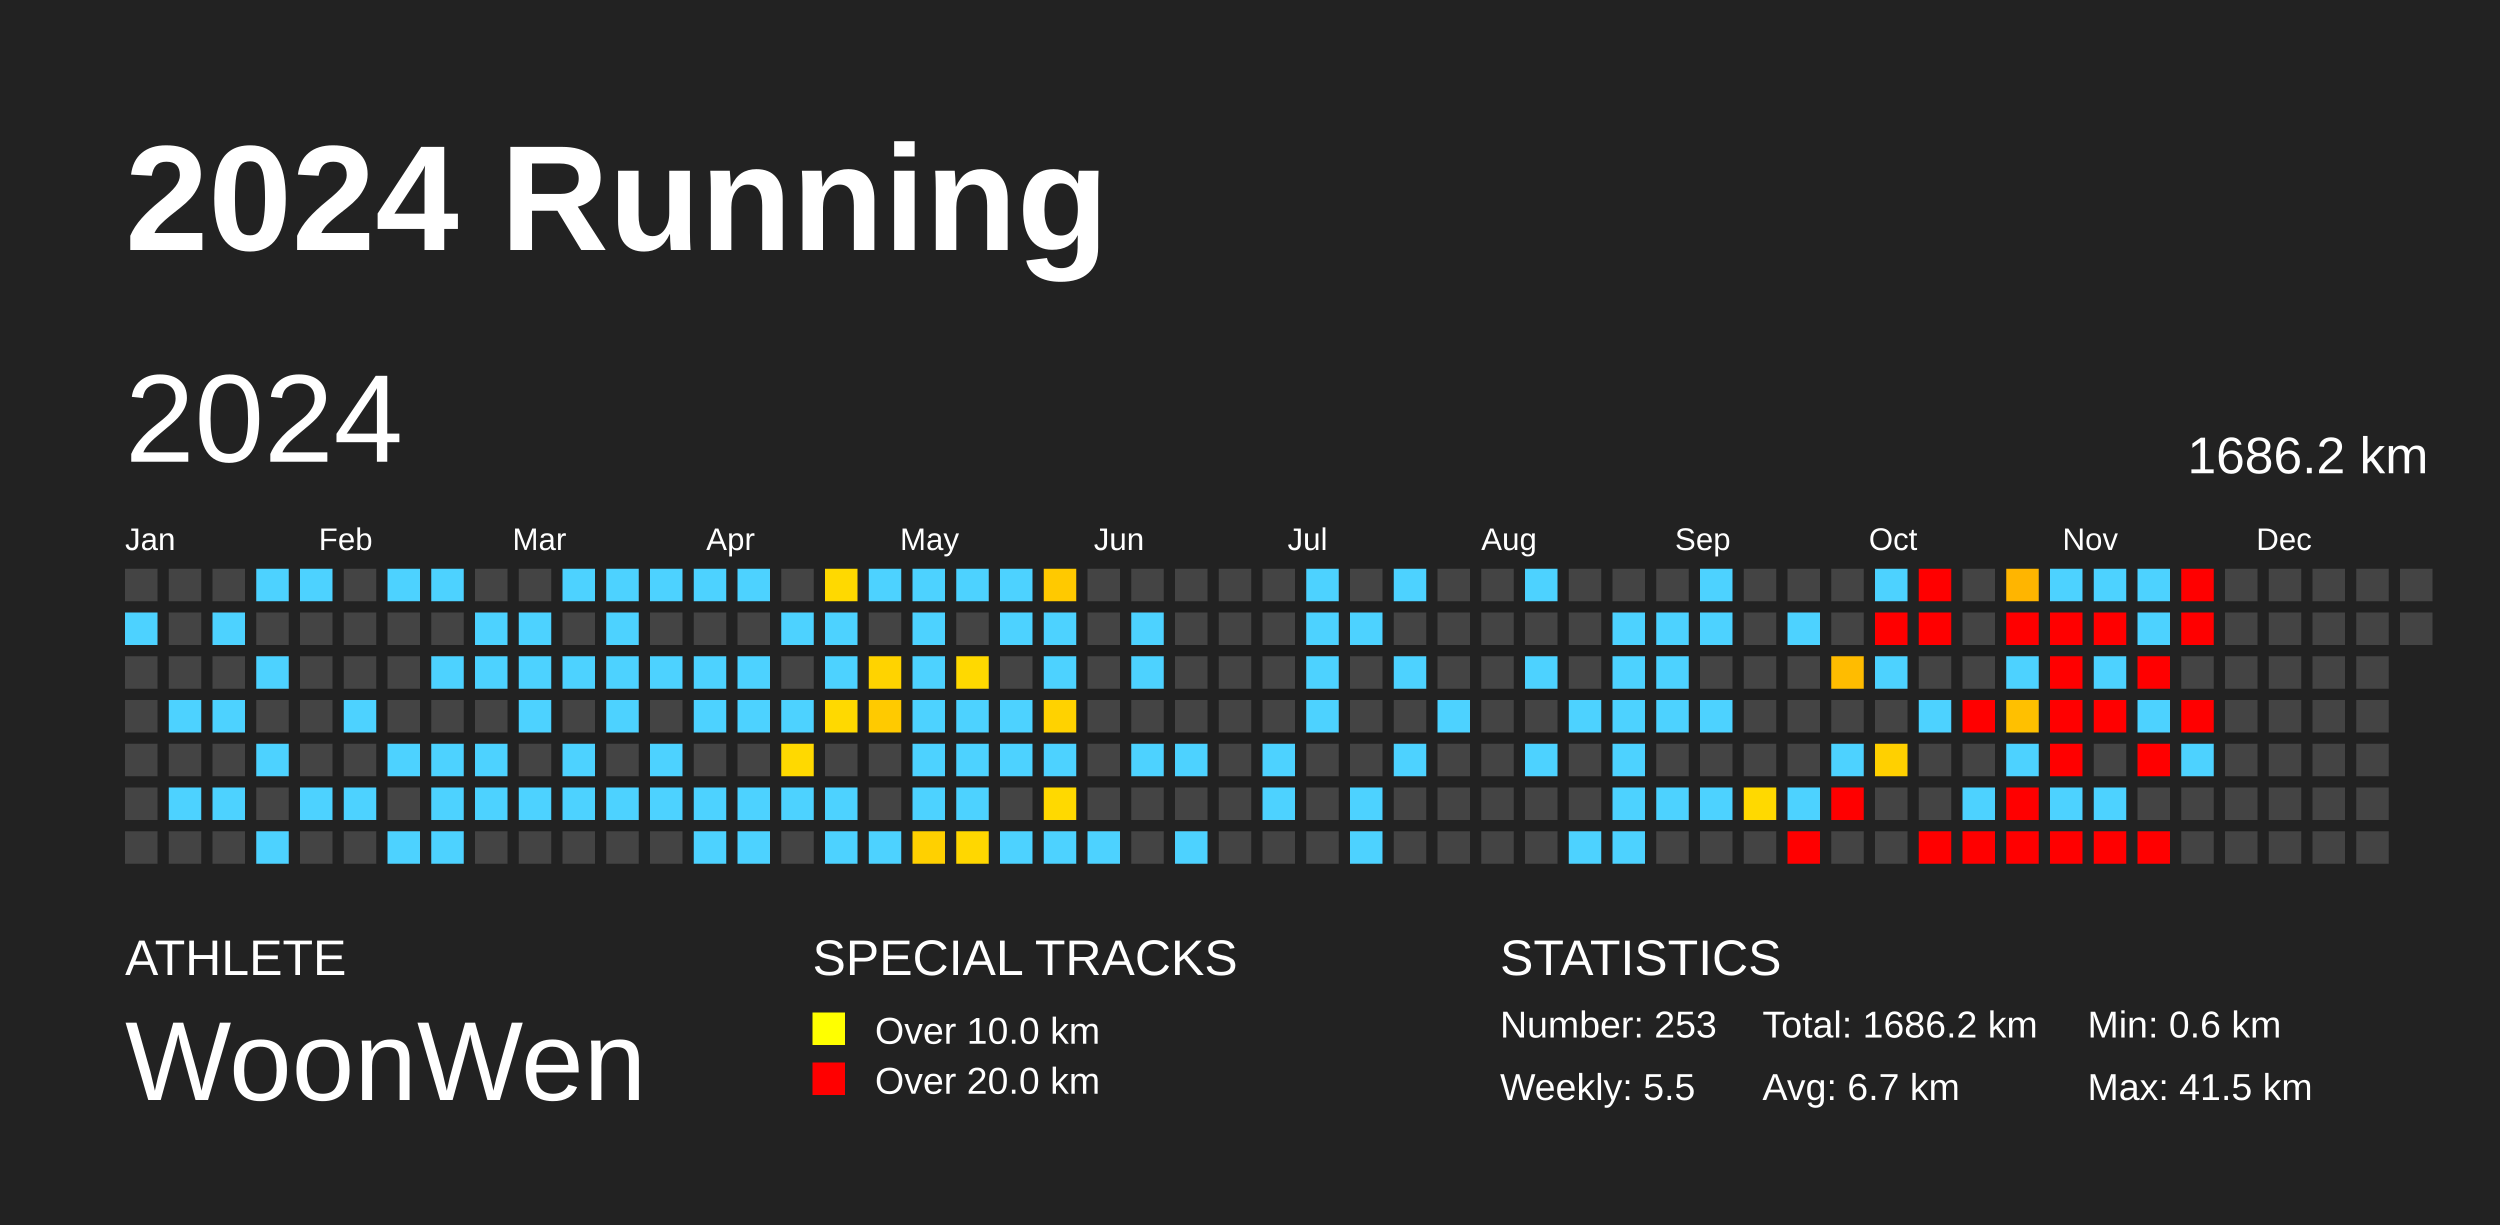
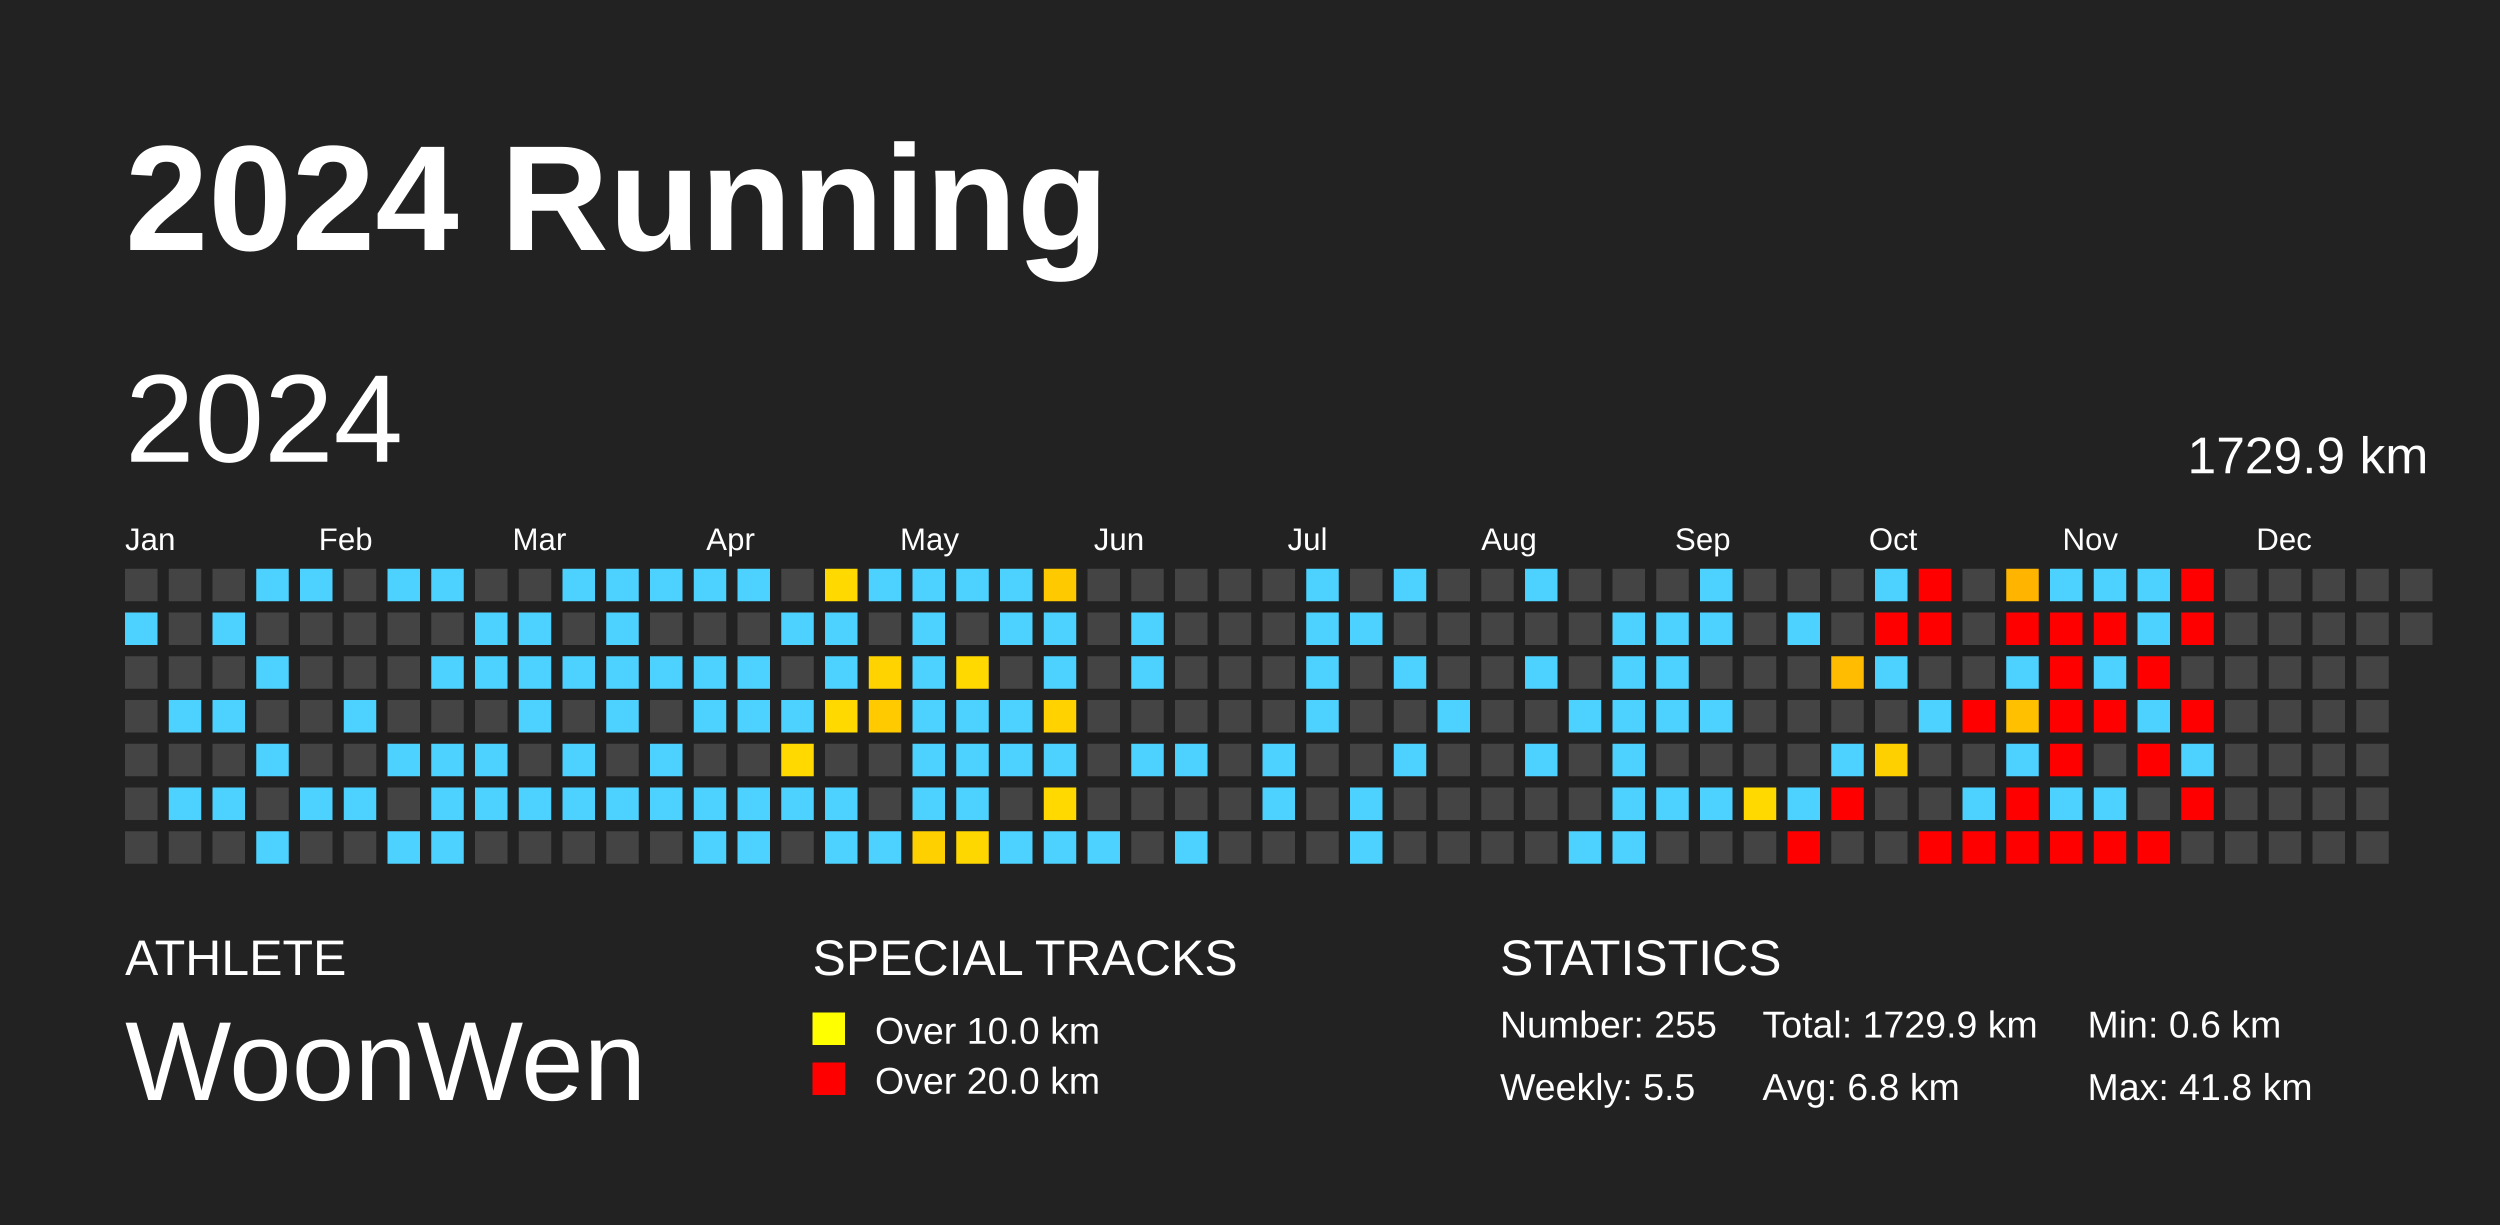
<svg xmlns="http://www.w3.org/2000/svg" baseProfile="full" height="98mm" version="1.1" viewBox="0,0,200,98" width="200mm">
  <defs />
  <rect fill="#222222" height="98" width="200" x="0" y="0" />
  <text fill="#FFFFFF" style="font-size:12px; font-family:Arial; font-weight:bold;" x="10" y="20">2024 Running</text>
  <text fill="#FFFFFF" style="font-size:4px; font-family:Arial" x="10" y="78">ATHLETE</text>
  <text fill="#FFFFFF" style="font-size:9px; font-family:Arial" x="10" y="88">WoonWen</text>
  <text fill="#FFFFFF" style="font-size:4px; font-family:Arial" x="65" y="78">SPECIAL TRACKS</text>
  <rect fill="yellow" height="2.6" width="2.6" x="65" y="81" />
  <text fill="#FFFFFF" style="font-size:3px; font-family:Arial" x="70" y="83.5">Over 10.0 km</text>
  <rect fill="red" height="2.6" width="2.6" x="65" y="85" />
  <text fill="#FFFFFF" style="font-size:3px; font-family:Arial" x="70" y="87.5">Over 20.0 km</text>
  <text fill="#FFFFFF" style="font-size:4px; font-family:Arial" x="120" y="78">STATISTICS</text>
-   <text fill="#FFFFFF" style="font-size:3px; font-family:Arial" x="120" y="83">Number: 253</text>
+   <text fill="#FFFFFF" style="font-size:3px; font-family:Arial" x="120" y="83">Number: 255</text>
  <text fill="#FFFFFF" style="font-size:3px; font-family:Arial" x="120" y="88">Weekly: 5.5</text>
-   <text fill="#FFFFFF" style="font-size:3px; font-family:Arial" x="141" y="83">Total: 1686.2 km</text>
-   <text fill="#FFFFFF" style="font-size:3px; font-family:Arial" x="141" y="88">Avg: 6.7 km</text>
+   <text fill="#FFFFFF" style="font-size:3px; font-family:Arial" x="141" y="83">Total: 1729.9 km</text>
+   <text fill="#FFFFFF" style="font-size:3px; font-family:Arial" x="141" y="88">Avg: 6.8 km</text>
  <text fill="#FFFFFF" style="font-size:3px; font-family:Arial" x="167" y="83">Min: 0.6 km</text>
-   <text fill="#FFFFFF" style="font-size:3px; font-family:Arial" x="167" y="88">Max: 41.5 km</text>
+   <text fill="#FFFFFF" style="font-size:3px; font-family:Arial" x="167" y="88">Max: 41.8 km</text>
  <text dominant-baseline="hanging" fill="#FFFFFF" style="font-size:10.0px; font-family:Arial;" x="10" y="30">2024</text>
-   <text dominant-baseline="hanging" fill="#FFFFFF" style="font-size:4.125px; font-family:Arial;" x="175" y="35">1686.2 km</text>
+   <text dominant-baseline="hanging" fill="#FFFFFF" style="font-size:4.125px; font-family:Arial;" x="175" y="35">1729.9 km</text>
  <text fill="#FFFFFF" style="font-size:2.5px; font-family:Arial" x="10.0" y="44">Jan</text>
  <text fill="#FFFFFF" style="font-size:2.5px; font-family:Arial" x="25.5" y="44">Feb</text>
  <text fill="#FFFFFF" style="font-size:2.5px; font-family:Arial" x="41.0" y="44">Mar</text>
  <text fill="#FFFFFF" style="font-size:2.5px; font-family:Arial" x="56.5" y="44">Apr</text>
  <text fill="#FFFFFF" style="font-size:2.5px; font-family:Arial" x="72.0" y="44">May</text>
  <text fill="#FFFFFF" style="font-size:2.5px; font-family:Arial" x="87.5" y="44">Jun</text>
  <text fill="#FFFFFF" style="font-size:2.5px; font-family:Arial" x="103.0" y="44">Jul</text>
  <text fill="#FFFFFF" style="font-size:2.5px; font-family:Arial" x="118.5" y="44">Aug</text>
  <text fill="#FFFFFF" style="font-size:2.5px; font-family:Arial" x="134.0" y="44">Sep</text>
  <text fill="#FFFFFF" style="font-size:2.5px; font-family:Arial" x="149.5" y="44">Oct</text>
  <text fill="#FFFFFF" style="font-size:2.5px; font-family:Arial" x="165.0" y="44">Nov</text>
  <text fill="#FFFFFF" style="font-size:2.5px; font-family:Arial" x="180.5" y="44">Dec</text>
  <rect fill="#444444" height="2.6" width="2.6" x="10.0" y="45.5" />
  <rect fill="#4dd2ff" height="2.6" width="2.6" x="10.0" y="49.0" />
  <rect fill="#444444" height="2.6" width="2.6" x="10.0" y="52.5" />
  <rect fill="#444444" height="2.6" width="2.6" x="10.0" y="56.0" />
  <rect fill="#444444" height="2.6" width="2.6" x="10.0" y="59.5" />
  <rect fill="#444444" height="2.6" width="2.6" x="10.0" y="63.0" />
  <rect fill="#444444" height="2.6" width="2.6" x="10.0" y="66.5" />
  <rect fill="#444444" height="2.6" width="2.6" x="13.5" y="45.5" />
  <rect fill="#444444" height="2.6" width="2.6" x="13.5" y="49.0" />
  <rect fill="#444444" height="2.6" width="2.6" x="13.5" y="52.5" />
  <rect fill="#4dd2ff" height="2.6" width="2.6" x="13.5" y="56.0" />
  <rect fill="#444444" height="2.6" width="2.6" x="13.5" y="59.5" />
  <rect fill="#4dd2ff" height="2.6" width="2.6" x="13.5" y="63.0" />
  <rect fill="#444444" height="2.6" width="2.6" x="13.5" y="66.5" />
  <rect fill="#444444" height="2.6" width="2.6" x="17.0" y="45.5" />
  <rect fill="#4dd2ff" height="2.6" width="2.6" x="17.0" y="49.0" />
  <rect fill="#444444" height="2.6" width="2.6" x="17.0" y="52.5" />
  <rect fill="#4dd2ff" height="2.6" width="2.6" x="17.0" y="56.0" />
  <rect fill="#444444" height="2.6" width="2.6" x="17.0" y="59.5" />
  <rect fill="#4dd2ff" height="2.6" width="2.6" x="17.0" y="63.0" />
  <rect fill="#444444" height="2.6" width="2.6" x="17.0" y="66.5" />
  <rect fill="#4dd2ff" height="2.6" width="2.6" x="20.5" y="45.5" />
  <rect fill="#444444" height="2.6" width="2.6" x="20.5" y="49.0" />
  <rect fill="#4dd2ff" height="2.6" width="2.6" x="20.5" y="52.5" />
  <rect fill="#444444" height="2.6" width="2.6" x="20.5" y="56.0" />
  <rect fill="#4dd2ff" height="2.6" width="2.6" x="20.5" y="59.5" />
  <rect fill="#444444" height="2.6" width="2.6" x="20.5" y="63.0" />
  <rect fill="#4dd2ff" height="2.6" width="2.6" x="20.5" y="66.5" />
  <rect fill="#4dd2ff" height="2.6" width="2.6" x="24.0" y="45.5" />
  <rect fill="#444444" height="2.6" width="2.6" x="24.0" y="49.0" />
  <rect fill="#444444" height="2.6" width="2.6" x="24.0" y="52.5" />
  <rect fill="#444444" height="2.6" width="2.6" x="24.0" y="56.0" />
  <rect fill="#444444" height="2.6" width="2.6" x="24.0" y="59.5" />
  <rect fill="#4dd2ff" height="2.6" width="2.6" x="24.0" y="63.0" />
  <rect fill="#444444" height="2.6" width="2.6" x="24.0" y="66.5" />
  <rect fill="#444444" height="2.6" width="2.6" x="27.5" y="45.5" />
  <rect fill="#444444" height="2.6" width="2.6" x="27.5" y="49.0" />
  <rect fill="#444444" height="2.6" width="2.6" x="27.5" y="52.5" />
  <rect fill="#4dd2ff" height="2.6" width="2.6" x="27.5" y="56.0" />
  <rect fill="#444444" height="2.6" width="2.6" x="27.5" y="59.5" />
  <rect fill="#4dd2ff" height="2.6" width="2.6" x="27.5" y="63.0" />
  <rect fill="#444444" height="2.6" width="2.6" x="27.5" y="66.5" />
  <rect fill="#4dd2ff" height="2.6" width="2.6" x="31.0" y="45.5" />
  <rect fill="#444444" height="2.6" width="2.6" x="31.0" y="49.0" />
  <rect fill="#444444" height="2.6" width="2.6" x="31.0" y="52.5" />
  <rect fill="#444444" height="2.6" width="2.6" x="31.0" y="56.0" />
  <rect fill="#4dd2ff" height="2.6" width="2.6" x="31.0" y="59.5" />
  <rect fill="#444444" height="2.6" width="2.6" x="31.0" y="63.0" />
  <rect fill="#4dd2ff" height="2.6" width="2.6" x="31.0" y="66.5" />
  <rect fill="#4dd2ff" height="2.6" width="2.6" x="34.5" y="45.5" />
  <rect fill="#444444" height="2.6" width="2.6" x="34.5" y="49.0" />
  <rect fill="#4dd2ff" height="2.6" width="2.6" x="34.5" y="52.5" />
  <rect fill="#444444" height="2.6" width="2.6" x="34.5" y="56.0" />
  <rect fill="#4dd2ff" height="2.6" width="2.6" x="34.5" y="59.5" />
  <rect fill="#4dd2ff" height="2.6" width="2.6" x="34.5" y="63.0" />
  <rect fill="#4dd2ff" height="2.6" width="2.6" x="34.5" y="66.5" />
  <rect fill="#444444" height="2.6" width="2.6" x="38.0" y="45.5" />
  <rect fill="#4dd2ff" height="2.6" width="2.6" x="38.0" y="49.0" />
  <rect fill="#4dd2ff" height="2.6" width="2.6" x="38.0" y="52.5" />
  <rect fill="#444444" height="2.6" width="2.6" x="38.0" y="56.0" />
  <rect fill="#4dd2ff" height="2.6" width="2.6" x="38.0" y="59.5" />
  <rect fill="#4dd2ff" height="2.6" width="2.6" x="38.0" y="63.0" />
  <rect fill="#444444" height="2.6" width="2.6" x="38.0" y="66.5" />
  <rect fill="#444444" height="2.6" width="2.6" x="41.5" y="45.5" />
  <rect fill="#4dd2ff" height="2.6" width="2.6" x="41.5" y="49.0" />
  <rect fill="#4dd2ff" height="2.6" width="2.6" x="41.5" y="52.5" />
  <rect fill="#4dd2ff" height="2.6" width="2.6" x="41.5" y="56.0" />
  <rect fill="#444444" height="2.6" width="2.6" x="41.5" y="59.5" />
  <rect fill="#4dd2ff" height="2.6" width="2.6" x="41.5" y="63.0" />
  <rect fill="#444444" height="2.6" width="2.6" x="41.5" y="66.5" />
  <rect fill="#4dd2ff" height="2.6" width="2.6" x="45.0" y="45.5" />
  <rect fill="#444444" height="2.6" width="2.6" x="45.0" y="49.0" />
  <rect fill="#4dd2ff" height="2.6" width="2.6" x="45.0" y="52.5" />
  <rect fill="#444444" height="2.6" width="2.6" x="45.0" y="56.0" />
  <rect fill="#4dd2ff" height="2.6" width="2.6" x="45.0" y="59.5" />
  <rect fill="#4dd2ff" height="2.6" width="2.6" x="45.0" y="63.0" />
  <rect fill="#444444" height="2.6" width="2.6" x="45.0" y="66.5" />
  <rect fill="#4dd2ff" height="2.6" width="2.6" x="48.5" y="45.5" />
  <rect fill="#4dd2ff" height="2.6" width="2.6" x="48.5" y="49.0" />
  <rect fill="#4dd2ff" height="2.6" width="2.6" x="48.5" y="52.5" />
  <rect fill="#4dd2ff" height="2.6" width="2.6" x="48.5" y="56.0" />
  <rect fill="#444444" height="2.6" width="2.6" x="48.5" y="59.5" />
  <rect fill="#4dd2ff" height="2.6" width="2.6" x="48.5" y="63.0" />
  <rect fill="#444444" height="2.6" width="2.6" x="48.5" y="66.5" />
  <rect fill="#4dd2ff" height="2.6" width="2.6" x="52.0" y="45.5" />
  <rect fill="#444444" height="2.6" width="2.6" x="52.0" y="49.0" />
  <rect fill="#4dd2ff" height="2.6" width="2.6" x="52.0" y="52.5" />
  <rect fill="#444444" height="2.6" width="2.6" x="52.0" y="56.0" />
  <rect fill="#4dd2ff" height="2.6" width="2.6" x="52.0" y="59.5" />
  <rect fill="#4dd2ff" height="2.6" width="2.6" x="52.0" y="63.0" />
  <rect fill="#444444" height="2.6" width="2.6" x="52.0" y="66.5" />
  <rect fill="#4dd2ff" height="2.6" width="2.6" x="55.5" y="45.5" />
  <rect fill="#444444" height="2.6" width="2.6" x="55.5" y="49.0" />
  <rect fill="#4dd2ff" height="2.6" width="2.6" x="55.5" y="52.5" />
  <rect fill="#4dd2ff" height="2.6" width="2.6" x="55.5" y="56.0" />
  <rect fill="#444444" height="2.6" width="2.6" x="55.5" y="59.5" />
  <rect fill="#4dd2ff" height="2.6" width="2.6" x="55.5" y="63.0" />
  <rect fill="#4dd2ff" height="2.6" width="2.6" x="55.5" y="66.5" />
  <rect fill="#4dd2ff" height="2.6" width="2.6" x="59.0" y="45.5" />
  <rect fill="#444444" height="2.6" width="2.6" x="59.0" y="49.0" />
  <rect fill="#4dd2ff" height="2.6" width="2.6" x="59.0" y="52.5" />
  <rect fill="#4dd2ff" height="2.6" width="2.6" x="59.0" y="56.0" />
  <rect fill="#444444" height="2.6" width="2.6" x="59.0" y="59.5" />
  <rect fill="#4dd2ff" height="2.6" width="2.6" x="59.0" y="63.0" />
  <rect fill="#4dd2ff" height="2.6" width="2.6" x="59.0" y="66.5" />
  <rect fill="#444444" height="2.6" width="2.6" x="62.5" y="45.5" />
  <rect fill="#4dd2ff" height="2.6" width="2.6" x="62.5" y="49.0" />
  <rect fill="#444444" height="2.6" width="2.6" x="62.5" y="52.5" />
  <rect fill="#4dd2ff" height="2.6" width="2.6" x="62.5" y="56.0" />
  <rect fill="#ffd900" height="2.6" width="2.6" x="62.5" y="59.5" />
  <rect fill="#4dd2ff" height="2.6" width="2.6" x="62.5" y="63.0" />
  <rect fill="#444444" height="2.6" width="2.6" x="62.5" y="66.5" />
  <rect fill="#ffd900" height="2.6" width="2.6" x="66.0" y="45.5" />
  <rect fill="#4dd2ff" height="2.6" width="2.6" x="66.0" y="49.0" />
  <rect fill="#4dd2ff" height="2.6" width="2.6" x="66.0" y="52.5" />
  <rect fill="#ffd900" height="2.6" width="2.6" x="66.0" y="56.0" />
  <rect fill="#444444" height="2.6" width="2.6" x="66.0" y="59.5" />
  <rect fill="#4dd2ff" height="2.6" width="2.6" x="66.0" y="63.0" />
  <rect fill="#4dd2ff" height="2.6" width="2.6" x="66.0" y="66.5" />
  <rect fill="#4dd2ff" height="2.6" width="2.6" x="69.5" y="45.5" />
  <rect fill="#444444" height="2.6" width="2.6" x="69.5" y="49.0" />
  <rect fill="#ffd300" height="2.6" width="2.6" x="69.5" y="52.5" />
  <rect fill="#ffca00" height="2.6" width="2.6" x="69.5" y="56.0" />
  <rect fill="#444444" height="2.6" width="2.6" x="69.5" y="59.5" />
  <rect fill="#444444" height="2.6" width="2.6" x="69.5" y="63.0" />
  <rect fill="#4dd2ff" height="2.6" width="2.6" x="69.5" y="66.5" />
  <rect fill="#4dd2ff" height="2.6" width="2.6" x="73.0" y="45.5" />
  <rect fill="#4dd2ff" height="2.6" width="2.6" x="73.0" y="49.0" />
  <rect fill="#4dd2ff" height="2.6" width="2.6" x="73.0" y="52.5" />
  <rect fill="#4dd2ff" height="2.6" width="2.6" x="73.0" y="56.0" />
  <rect fill="#4dd2ff" height="2.6" width="2.6" x="73.0" y="59.5" />
  <rect fill="#4dd2ff" height="2.6" width="2.6" x="73.0" y="63.0" />
  <rect fill="#ffd000" height="2.6" width="2.6" x="73.0" y="66.5" />
  <rect fill="#4dd2ff" height="2.6" width="2.6" x="76.5" y="45.5" />
  <rect fill="#444444" height="2.6" width="2.6" x="76.5" y="49.0" />
  <rect fill="#ffd900" height="2.6" width="2.6" x="76.5" y="52.5" />
  <rect fill="#4dd2ff" height="2.6" width="2.6" x="76.5" y="56.0" />
  <rect fill="#4dd2ff" height="2.6" width="2.6" x="76.5" y="59.5" />
  <rect fill="#4dd2ff" height="2.6" width="2.6" x="76.5" y="63.0" />
  <rect fill="#ffd700" height="2.6" width="2.6" x="76.5" y="66.5" />
  <rect fill="#4dd2ff" height="2.6" width="2.6" x="80.0" y="45.5" />
  <rect fill="#4dd2ff" height="2.6" width="2.6" x="80.0" y="49.0" />
  <rect fill="#444444" height="2.6" width="2.6" x="80.0" y="52.5" />
  <rect fill="#4dd2ff" height="2.6" width="2.6" x="80.0" y="56.0" />
  <rect fill="#4dd2ff" height="2.6" width="2.6" x="80.0" y="59.5" />
  <rect fill="#444444" height="2.6" width="2.6" x="80.0" y="63.0" />
  <rect fill="#4dd2ff" height="2.6" width="2.6" x="80.0" y="66.5" />
  <rect fill="#ffc900" height="2.6" width="2.6" x="83.5" y="45.5" />
  <rect fill="#4dd2ff" height="2.6" width="2.6" x="83.5" y="49.0" />
  <rect fill="#4dd2ff" height="2.6" width="2.6" x="83.5" y="52.5" />
  <rect fill="#ffd200" height="2.6" width="2.6" x="83.5" y="56.0" />
  <rect fill="#4dd2ff" height="2.6" width="2.6" x="83.5" y="59.5" />
  <rect fill="#ffd900" height="2.6" width="2.6" x="83.5" y="63.0" />
  <rect fill="#4dd2ff" height="2.6" width="2.6" x="83.5" y="66.5" />
  <rect fill="#444444" height="2.6" width="2.6" x="87.0" y="45.5" />
  <rect fill="#444444" height="2.6" width="2.6" x="87.0" y="49.0" />
  <rect fill="#444444" height="2.6" width="2.6" x="87.0" y="52.5" />
  <rect fill="#444444" height="2.6" width="2.6" x="87.0" y="56.0" />
  <rect fill="#444444" height="2.6" width="2.6" x="87.0" y="59.5" />
  <rect fill="#444444" height="2.6" width="2.6" x="87.0" y="63.0" />
  <rect fill="#4dd2ff" height="2.6" width="2.6" x="87.0" y="66.5" />
  <rect fill="#444444" height="2.6" width="2.6" x="90.5" y="45.5" />
  <rect fill="#4dd2ff" height="2.6" width="2.6" x="90.5" y="49.0" />
  <rect fill="#4dd2ff" height="2.6" width="2.6" x="90.5" y="52.5" />
  <rect fill="#444444" height="2.6" width="2.6" x="90.5" y="56.0" />
  <rect fill="#4dd2ff" height="2.6" width="2.6" x="90.5" y="59.5" />
  <rect fill="#444444" height="2.6" width="2.6" x="90.5" y="63.0" />
  <rect fill="#444444" height="2.6" width="2.6" x="90.5" y="66.5" />
  <rect fill="#444444" height="2.6" width="2.6" x="94.0" y="45.5" />
  <rect fill="#444444" height="2.6" width="2.6" x="94.0" y="49.0" />
  <rect fill="#444444" height="2.6" width="2.6" x="94.0" y="52.5" />
  <rect fill="#444444" height="2.6" width="2.6" x="94.0" y="56.0" />
  <rect fill="#4dd2ff" height="2.6" width="2.6" x="94.0" y="59.5" />
  <rect fill="#444444" height="2.6" width="2.6" x="94.0" y="63.0" />
  <rect fill="#4dd2ff" height="2.6" width="2.6" x="94.0" y="66.5" />
  <rect fill="#444444" height="2.6" width="2.6" x="97.5" y="45.5" />
  <rect fill="#444444" height="2.6" width="2.6" x="97.5" y="49.0" />
  <rect fill="#444444" height="2.6" width="2.6" x="97.5" y="52.5" />
  <rect fill="#444444" height="2.6" width="2.6" x="97.5" y="56.0" />
  <rect fill="#444444" height="2.6" width="2.6" x="97.5" y="59.5" />
  <rect fill="#444444" height="2.6" width="2.6" x="97.5" y="63.0" />
  <rect fill="#444444" height="2.6" width="2.6" x="97.5" y="66.5" />
  <rect fill="#444444" height="2.6" width="2.6" x="101.0" y="45.5" />
  <rect fill="#444444" height="2.6" width="2.6" x="101.0" y="49.0" />
  <rect fill="#444444" height="2.6" width="2.6" x="101.0" y="52.5" />
  <rect fill="#444444" height="2.6" width="2.6" x="101.0" y="56.0" />
  <rect fill="#4dd2ff" height="2.6" width="2.6" x="101.0" y="59.5" />
  <rect fill="#4dd2ff" height="2.6" width="2.6" x="101.0" y="63.0" />
  <rect fill="#444444" height="2.6" width="2.6" x="101.0" y="66.5" />
  <rect fill="#4dd2ff" height="2.6" width="2.6" x="104.5" y="45.5" />
  <rect fill="#4dd2ff" height="2.6" width="2.6" x="104.5" y="49.0" />
  <rect fill="#4dd2ff" height="2.6" width="2.6" x="104.5" y="52.5" />
  <rect fill="#4dd2ff" height="2.6" width="2.6" x="104.5" y="56.0" />
  <rect fill="#444444" height="2.6" width="2.6" x="104.5" y="59.5" />
  <rect fill="#444444" height="2.6" width="2.6" x="104.5" y="63.0" />
  <rect fill="#444444" height="2.6" width="2.6" x="104.5" y="66.5" />
  <rect fill="#444444" height="2.6" width="2.6" x="108.0" y="45.5" />
  <rect fill="#4dd2ff" height="2.6" width="2.6" x="108.0" y="49.0" />
  <rect fill="#444444" height="2.6" width="2.6" x="108.0" y="52.5" />
  <rect fill="#444444" height="2.6" width="2.6" x="108.0" y="56.0" />
  <rect fill="#444444" height="2.6" width="2.6" x="108.0" y="59.5" />
  <rect fill="#4dd2ff" height="2.6" width="2.6" x="108.0" y="63.0" />
  <rect fill="#4dd2ff" height="2.6" width="2.6" x="108.0" y="66.5" />
  <rect fill="#4dd2ff" height="2.6" width="2.6" x="111.5" y="45.5" />
  <rect fill="#444444" height="2.6" width="2.6" x="111.5" y="49.0" />
  <rect fill="#4dd2ff" height="2.6" width="2.6" x="111.5" y="52.5" />
  <rect fill="#444444" height="2.6" width="2.6" x="111.5" y="56.0" />
  <rect fill="#4dd2ff" height="2.6" width="2.6" x="111.5" y="59.5" />
  <rect fill="#444444" height="2.6" width="2.6" x="111.5" y="63.0" />
  <rect fill="#444444" height="2.6" width="2.6" x="111.5" y="66.5" />
  <rect fill="#444444" height="2.6" width="2.6" x="115.0" y="45.5" />
  <rect fill="#444444" height="2.6" width="2.6" x="115.0" y="49.0" />
  <rect fill="#444444" height="2.6" width="2.6" x="115.0" y="52.5" />
  <rect fill="#4dd2ff" height="2.6" width="2.6" x="115.0" y="56.0" />
  <rect fill="#444444" height="2.6" width="2.6" x="115.0" y="59.5" />
  <rect fill="#444444" height="2.6" width="2.6" x="115.0" y="63.0" />
  <rect fill="#444444" height="2.6" width="2.6" x="115.0" y="66.5" />
  <rect fill="#444444" height="2.6" width="2.6" x="118.5" y="45.5" />
  <rect fill="#444444" height="2.6" width="2.6" x="118.5" y="49.0" />
  <rect fill="#444444" height="2.6" width="2.6" x="118.5" y="52.5" />
  <rect fill="#444444" height="2.6" width="2.6" x="118.5" y="56.0" />
  <rect fill="#444444" height="2.6" width="2.6" x="118.5" y="59.5" />
  <rect fill="#444444" height="2.6" width="2.6" x="118.5" y="63.0" />
  <rect fill="#444444" height="2.6" width="2.6" x="118.5" y="66.5" />
  <rect fill="#4dd2ff" height="2.6" width="2.6" x="122.0" y="45.5" />
  <rect fill="#444444" height="2.6" width="2.6" x="122.0" y="49.0" />
  <rect fill="#4dd2ff" height="2.6" width="2.6" x="122.0" y="52.5" />
  <rect fill="#444444" height="2.6" width="2.6" x="122.0" y="56.0" />
  <rect fill="#4dd2ff" height="2.6" width="2.6" x="122.0" y="59.5" />
  <rect fill="#444444" height="2.6" width="2.6" x="122.0" y="63.0" />
  <rect fill="#444444" height="2.6" width="2.6" x="122.0" y="66.5" />
  <rect fill="#444444" height="2.6" width="2.6" x="125.5" y="45.5" />
  <rect fill="#444444" height="2.6" width="2.6" x="125.5" y="49.0" />
  <rect fill="#444444" height="2.6" width="2.6" x="125.5" y="52.5" />
  <rect fill="#4dd2ff" height="2.6" width="2.6" x="125.5" y="56.0" />
  <rect fill="#444444" height="2.6" width="2.6" x="125.5" y="59.5" />
  <rect fill="#444444" height="2.6" width="2.6" x="125.5" y="63.0" />
  <rect fill="#4dd2ff" height="2.6" width="2.6" x="125.5" y="66.5" />
  <rect fill="#444444" height="2.6" width="2.6" x="129.0" y="45.5" />
  <rect fill="#4dd2ff" height="2.6" width="2.6" x="129.0" y="49.0" />
  <rect fill="#4dd2ff" height="2.6" width="2.6" x="129.0" y="52.5" />
  <rect fill="#4dd2ff" height="2.6" width="2.6" x="129.0" y="56.0" />
  <rect fill="#4dd2ff" height="2.6" width="2.6" x="129.0" y="59.5" />
  <rect fill="#4dd2ff" height="2.6" width="2.6" x="129.0" y="63.0" />
  <rect fill="#4dd2ff" height="2.6" width="2.6" x="129.0" y="66.5" />
  <rect fill="#444444" height="2.6" width="2.6" x="132.5" y="45.5" />
  <rect fill="#4dd2ff" height="2.6" width="2.6" x="132.5" y="49.0" />
  <rect fill="#4dd2ff" height="2.6" width="2.6" x="132.5" y="52.5" />
  <rect fill="#4dd2ff" height="2.6" width="2.6" x="132.5" y="56.0" />
  <rect fill="#444444" height="2.6" width="2.6" x="132.5" y="59.5" />
  <rect fill="#4dd2ff" height="2.6" width="2.6" x="132.5" y="63.0" />
  <rect fill="#444444" height="2.6" width="2.6" x="132.5" y="66.5" />
  <rect fill="#4dd2ff" height="2.6" width="2.6" x="136.0" y="45.5" />
  <rect fill="#4dd2ff" height="2.6" width="2.6" x="136.0" y="49.0" />
  <rect fill="#444444" height="2.6" width="2.6" x="136.0" y="52.5" />
  <rect fill="#4dd2ff" height="2.6" width="2.6" x="136.0" y="56.0" />
  <rect fill="#444444" height="2.6" width="2.6" x="136.0" y="59.5" />
  <rect fill="#4dd2ff" height="2.6" width="2.6" x="136.0" y="63.0" />
  <rect fill="#444444" height="2.6" width="2.6" x="136.0" y="66.5" />
  <rect fill="#444444" height="2.6" width="2.6" x="139.5" y="45.5" />
  <rect fill="#444444" height="2.6" width="2.6" x="139.5" y="49.0" />
  <rect fill="#444444" height="2.6" width="2.6" x="139.5" y="52.5" />
  <rect fill="#444444" height="2.6" width="2.6" x="139.5" y="56.0" />
  <rect fill="#444444" height="2.6" width="2.6" x="139.5" y="59.5" />
  <rect fill="#ffd900" height="2.6" width="2.6" x="139.5" y="63.0" />
  <rect fill="#444444" height="2.6" width="2.6" x="139.5" y="66.5" />
  <rect fill="#444444" height="2.6" width="2.6" x="143.0" y="45.5" />
  <rect fill="#4dd2ff" height="2.6" width="2.6" x="143.0" y="49.0" />
  <rect fill="#444444" height="2.6" width="2.6" x="143.0" y="52.5" />
  <rect fill="#444444" height="2.6" width="2.6" x="143.0" y="56.0" />
  <rect fill="#444444" height="2.6" width="2.6" x="143.0" y="59.5" />
  <rect fill="#4dd2ff" height="2.6" width="2.6" x="143.0" y="63.0" />
  <rect fill="red" height="2.6" width="2.6" x="143.0" y="66.5" />
  <rect fill="#444444" height="2.6" width="2.6" x="146.5" y="45.5" />
  <rect fill="#444444" height="2.6" width="2.6" x="146.5" y="49.0" />
  <rect fill="#ffbc00" height="2.6" width="2.6" x="146.5" y="52.5" />
  <rect fill="#444444" height="2.6" width="2.6" x="146.5" y="56.0" />
  <rect fill="#4dd2ff" height="2.6" width="2.6" x="146.5" y="59.5" />
  <rect fill="red" height="2.6" width="2.6" x="146.5" y="63.0" />
  <rect fill="#444444" height="2.6" width="2.6" x="146.5" y="66.5" />
  <rect fill="#4dd2ff" height="2.6" width="2.6" x="150.0" y="45.5" />
  <rect fill="red" height="2.6" width="2.6" x="150.0" y="49.0" />
  <rect fill="#4dd2ff" height="2.6" width="2.6" x="150.0" y="52.5" />
  <rect fill="#444444" height="2.6" width="2.6" x="150.0" y="56.0" />
  <rect fill="#ffd000" height="2.6" width="2.6" x="150.0" y="59.5" />
  <rect fill="#444444" height="2.6" width="2.6" x="150.0" y="63.0" />
  <rect fill="#444444" height="2.6" width="2.6" x="150.0" y="66.5" />
  <rect fill="red" height="2.6" width="2.6" x="153.5" y="45.5" />
  <rect fill="red" height="2.6" width="2.6" x="153.5" y="49.0" />
  <rect fill="#444444" height="2.6" width="2.6" x="153.5" y="52.5" />
  <rect fill="#4dd2ff" height="2.6" width="2.6" x="153.5" y="56.0" />
  <rect fill="#444444" height="2.6" width="2.6" x="153.5" y="59.5" />
  <rect fill="#444444" height="2.6" width="2.6" x="153.5" y="63.0" />
  <rect fill="red" height="2.6" width="2.6" x="153.5" y="66.5" />
  <rect fill="#444444" height="2.6" width="2.6" x="157.0" y="45.5" />
  <rect fill="#444444" height="2.6" width="2.6" x="157.0" y="49.0" />
  <rect fill="#444444" height="2.6" width="2.6" x="157.0" y="52.5" />
  <rect fill="red" height="2.6" width="2.6" x="157.0" y="56.0" />
  <rect fill="#444444" height="2.6" width="2.6" x="157.0" y="59.5" />
  <rect fill="#4dd2ff" height="2.6" width="2.6" x="157.0" y="63.0" />
  <rect fill="red" height="2.6" width="2.6" x="157.0" y="66.5" />
  <rect fill="#ffb500" height="2.6" width="2.6" x="160.5" y="45.5" />
  <rect fill="red" height="2.6" width="2.6" x="160.5" y="49.0" />
  <rect fill="#4dd2ff" height="2.6" width="2.6" x="160.5" y="52.5" />
  <rect fill="#ffc000" height="2.6" width="2.6" x="160.5" y="56.0" />
  <rect fill="#4dd2ff" height="2.6" width="2.6" x="160.5" y="59.5" />
  <rect fill="red" height="2.6" width="2.6" x="160.5" y="63.0" />
  <rect fill="red" height="2.6" width="2.6" x="160.5" y="66.5" />
  <rect fill="#4dd2ff" height="2.6" width="2.6" x="164.0" y="45.5" />
  <rect fill="red" height="2.6" width="2.6" x="164.0" y="49.0" />
  <rect fill="red" height="2.6" width="2.6" x="164.0" y="52.5" />
  <rect fill="red" height="2.6" width="2.6" x="164.0" y="56.0" />
  <rect fill="red" height="2.6" width="2.6" x="164.0" y="59.5" />
  <rect fill="#4dd2ff" height="2.6" width="2.6" x="164.0" y="63.0" />
  <rect fill="red" height="2.6" width="2.6" x="164.0" y="66.5" />
  <rect fill="#4dd2ff" height="2.6" width="2.6" x="167.5" y="45.5" />
  <rect fill="red" height="2.6" width="2.6" x="167.5" y="49.0" />
  <rect fill="#4dd2ff" height="2.6" width="2.6" x="167.5" y="52.5" />
  <rect fill="red" height="2.6" width="2.6" x="167.5" y="56.0" />
  <rect fill="#444444" height="2.6" width="2.6" x="167.5" y="59.5" />
  <rect fill="#4dd2ff" height="2.6" width="2.6" x="167.5" y="63.0" />
  <rect fill="red" height="2.6" width="2.6" x="167.5" y="66.5" />
  <rect fill="#4dd2ff" height="2.6" width="2.6" x="171.0" y="45.5" />
  <rect fill="#4dd2ff" height="2.6" width="2.6" x="171.0" y="49.0" />
  <rect fill="red" height="2.6" width="2.6" x="171.0" y="52.5" />
  <rect fill="#4dd2ff" height="2.6" width="2.6" x="171.0" y="56.0" />
  <rect fill="red" height="2.6" width="2.6" x="171.0" y="59.5" />
  <rect fill="#444444" height="2.6" width="2.6" x="171.0" y="63.0" />
  <rect fill="red" height="2.6" width="2.6" x="171.0" y="66.5" />
  <rect fill="red" height="2.6" width="2.6" x="174.5" y="45.5" />
  <rect fill="red" height="2.6" width="2.6" x="174.5" y="49.0" />
  <rect fill="#444444" height="2.6" width="2.6" x="174.5" y="52.5" />
  <rect fill="red" height="2.6" width="2.6" x="174.5" y="56.0" />
  <rect fill="#4dd2ff" height="2.6" width="2.6" x="174.5" y="59.5" />
-   <rect fill="#444444" height="2.6" width="2.6" x="174.5" y="63.0" />
+   <rect fill="red" height="2.6" width="2.6" x="174.5" y="63.0" />
  <rect fill="#444444" height="2.6" width="2.6" x="174.5" y="66.5" />
  <rect fill="#444444" height="2.6" width="2.6" x="178.0" y="45.5" />
  <rect fill="#444444" height="2.6" width="2.6" x="178.0" y="49.0" />
  <rect fill="#444444" height="2.6" width="2.6" x="178.0" y="52.5" />
  <rect fill="#444444" height="2.6" width="2.6" x="178.0" y="56.0" />
  <rect fill="#444444" height="2.6" width="2.6" x="178.0" y="59.5" />
  <rect fill="#444444" height="2.6" width="2.6" x="178.0" y="63.0" />
  <rect fill="#444444" height="2.6" width="2.6" x="178.0" y="66.5" />
  <rect fill="#444444" height="2.6" width="2.6" x="181.5" y="45.5" />
  <rect fill="#444444" height="2.6" width="2.6" x="181.5" y="49.0" />
  <rect fill="#444444" height="2.6" width="2.6" x="181.5" y="52.5" />
  <rect fill="#444444" height="2.6" width="2.6" x="181.5" y="56.0" />
  <rect fill="#444444" height="2.6" width="2.6" x="181.5" y="59.5" />
  <rect fill="#444444" height="2.6" width="2.6" x="181.5" y="63.0" />
  <rect fill="#444444" height="2.6" width="2.6" x="181.5" y="66.5" />
  <rect fill="#444444" height="2.6" width="2.6" x="185.0" y="45.5" />
  <rect fill="#444444" height="2.6" width="2.6" x="185.0" y="49.0" />
  <rect fill="#444444" height="2.6" width="2.6" x="185.0" y="52.5" />
  <rect fill="#444444" height="2.6" width="2.6" x="185.0" y="56.0" />
  <rect fill="#444444" height="2.6" width="2.6" x="185.0" y="59.5" />
  <rect fill="#444444" height="2.6" width="2.6" x="185.0" y="63.0" />
  <rect fill="#444444" height="2.6" width="2.6" x="185.0" y="66.5" />
  <rect fill="#444444" height="2.6" width="2.6" x="188.5" y="45.5" />
  <rect fill="#444444" height="2.6" width="2.6" x="188.5" y="49.0" />
  <rect fill="#444444" height="2.6" width="2.6" x="188.5" y="52.5" />
  <rect fill="#444444" height="2.6" width="2.6" x="188.5" y="56.0" />
  <rect fill="#444444" height="2.6" width="2.6" x="188.5" y="59.5" />
  <rect fill="#444444" height="2.6" width="2.6" x="188.5" y="63.0" />
  <rect fill="#444444" height="2.6" width="2.6" x="188.5" y="66.5" />
  <rect fill="#444444" height="2.6" width="2.6" x="192.0" y="45.5" />
  <rect fill="#444444" height="2.6" width="2.6" x="192.0" y="49.0" />
</svg>
